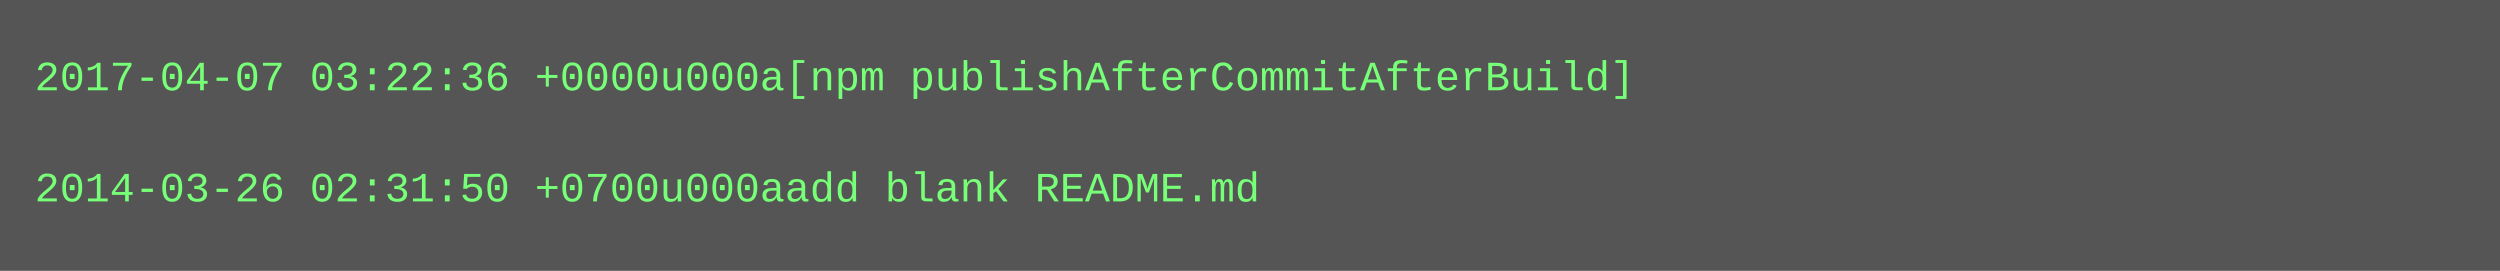
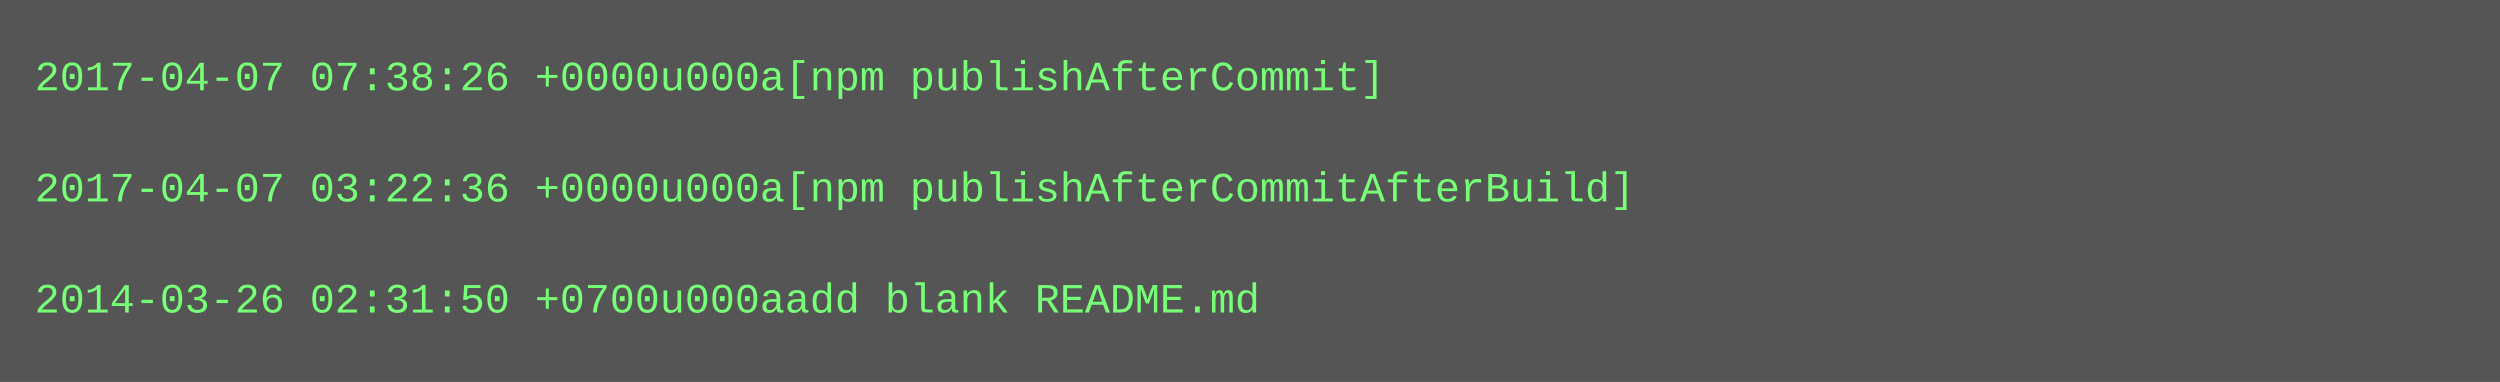
- <svg xmlns="http://www.w3.org/2000/svg" height="78" width="720">
-   <rect height="78" fill="#555" width="720" />
+ <svg xmlns="http://www.w3.org/2000/svg" height="110" width="720">
+   <rect height="110" fill="#555" width="720" />
  <text fill="#7f7" font-family="Courier New" font-size="12" xml:space="preserve">
-     <tspan x="10" y="26">2017-04-07 03:22:36 +0000u000a[npm publishAfterCommitAfterBuild]</tspan>
+     <tspan x="10" y="26">2017-04-07 07:38:26 +0000u000a[npm publishAfterCommit]</tspan>
    <tspan x="10" y="42" />
-     <tspan x="10" y="58">2014-03-26 02:31:50 +0700u000aadd blank README.md</tspan>
+     <tspan x="10" y="58">2017-04-07 03:22:36 +0000u000a[npm publishAfterCommitAfterBuild]</tspan>
+     <tspan x="10" y="74" />
+     <tspan x="10" y="90">2014-03-26 02:31:50 +0700u000aadd blank README.md</tspan>
  </text>
</svg>
